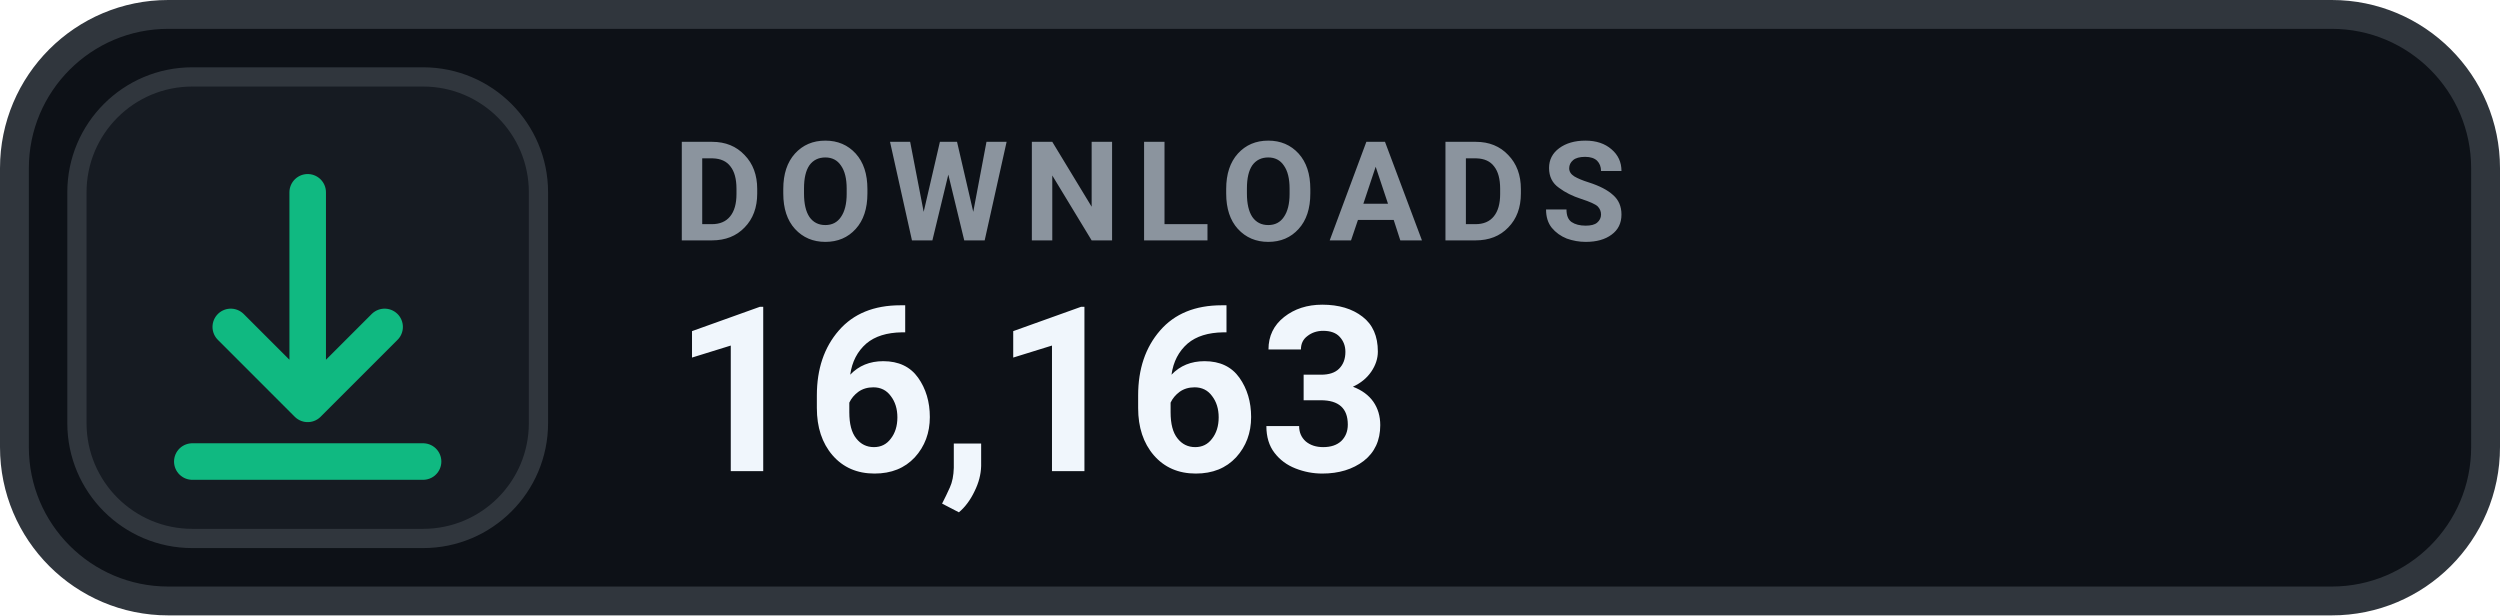
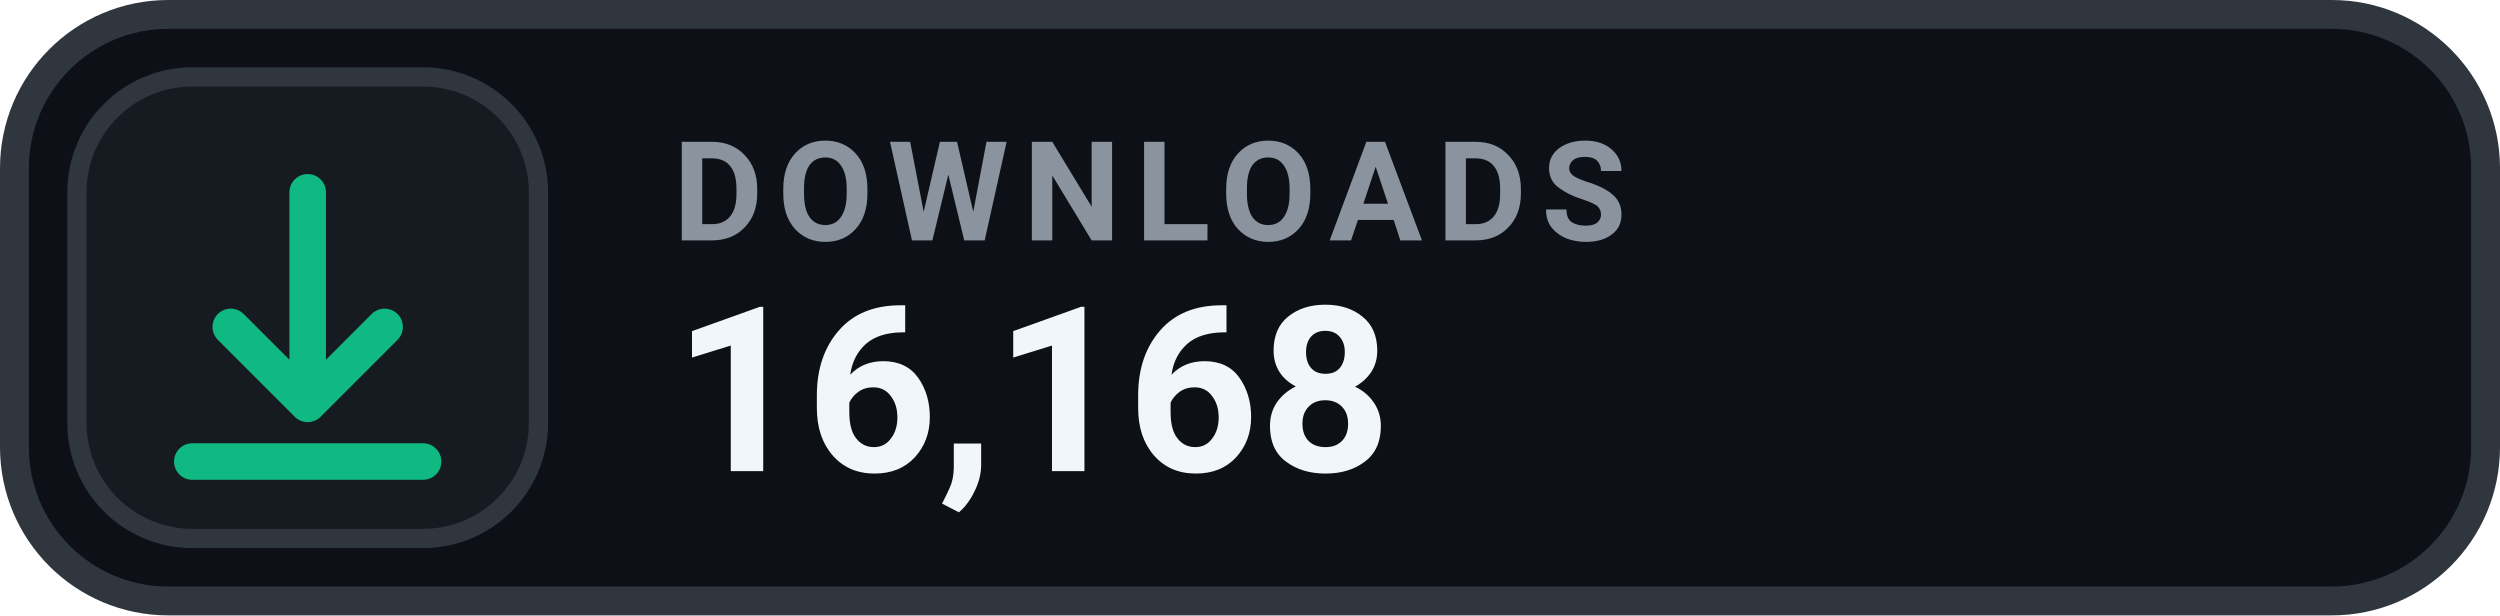
- <svg xmlns="http://www.w3.org/2000/svg" width="130" height="32" viewBox="0 0 130 32" role="img" aria-label="DOWNLOADS 16,163">
+ <svg xmlns="http://www.w3.org/2000/svg" width="130" height="32" viewBox="0 0 130 32" role="img" aria-label="DOWNLOADS 16,168">
  <rect x=".75" y=".75" width="128.5" height="30.5" rx="8" fill="#0D1117" stroke="#30363D" stroke-width="1.5" />
  <rect x="4" y="4" width="24" height="24" rx="6" fill="#161B22" stroke="#30363D" stroke-width="1" />
  <g transform="translate(16 16)" style="color:#10B981;">
    <path d="M0 -6 v11 m0 0 l4 -4 m-4 4 l-4 -4 M-6 8 h12" fill="none" stroke="currentColor" stroke-width="1.9" stroke-linecap="round" stroke-linejoin="round" />
  </g>
  <text x="35" y="12.5" fill="#8B949E" font-family="-apple-system,BlinkMacSystemFont,'Segoe UI',Roboto,Helvetica,Arial,sans-serif" font-size="7.2" font-weight="700" letter-spacing=".75">DOWNLOADS</text>
-   <text x="35" y="24.5" fill="#F0F6FC" font-family="-apple-system,BlinkMacSystemFont,'Segoe UI',Roboto,Helvetica,Arial,sans-serif" font-size="12" font-weight="700">16,163</text>
+   <text x="35" y="24.5" fill="#F0F6FC" font-family="-apple-system,BlinkMacSystemFont,'Segoe UI',Roboto,Helvetica,Arial,sans-serif" font-size="12" font-weight="700">16,168</text>
</svg>
